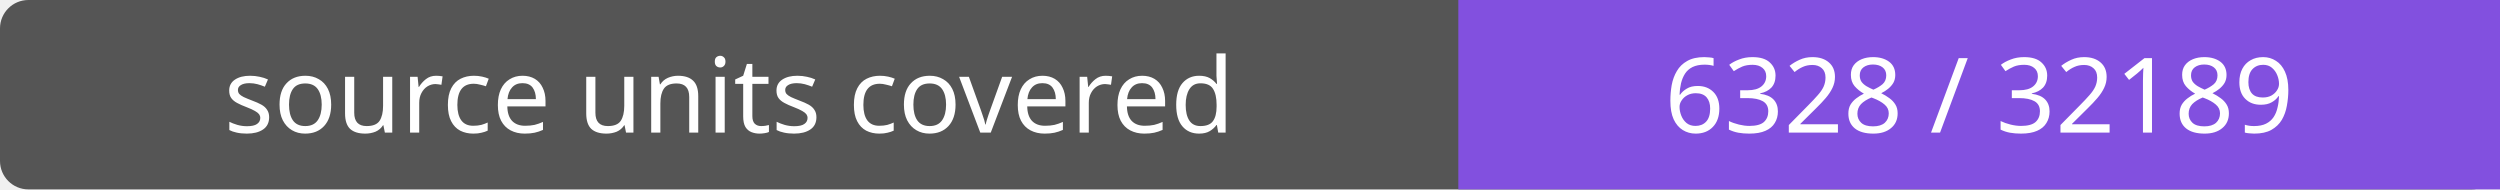
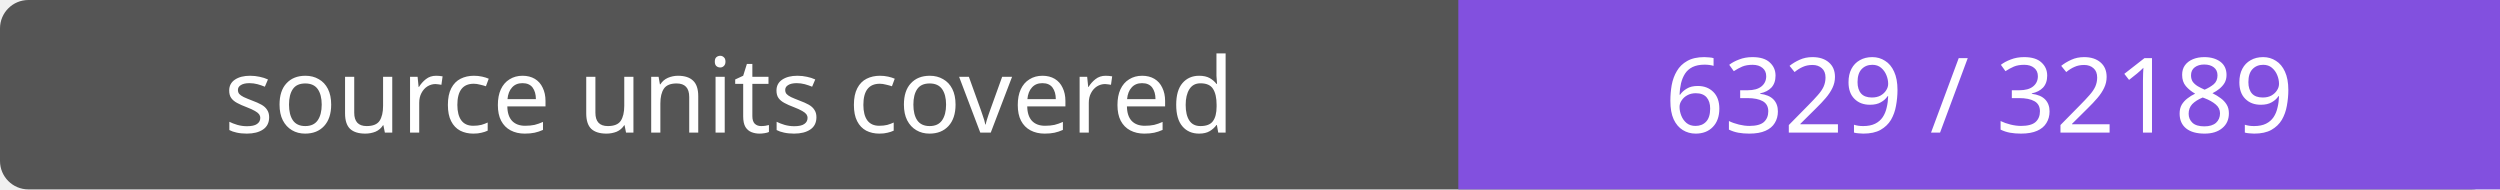
- <svg xmlns="http://www.w3.org/2000/svg" width="264" height="20" role="img" aria-label="source units covered: 6328 / 32189">
+ <svg xmlns="http://www.w3.org/2000/svg" width="264" height="20" role="img" aria-label="source units covered: 6329 / 32189">
  <rect width="264" height="20" rx="3" fill="#555" />
  <path fill="#8250df" d="M154 0h110v20H154z" />
  <g fill="#fff" text-anchor="middle" font-family="Verdana,sans-serif" font-size="11">
    <text x="77.0" y="14">source units covered</text>
-     <text x="209.0" y="14">6328 / 32189</text>
+     <text x="209.0" y="14">6329 / 32189</text>
  </g>
</svg>
